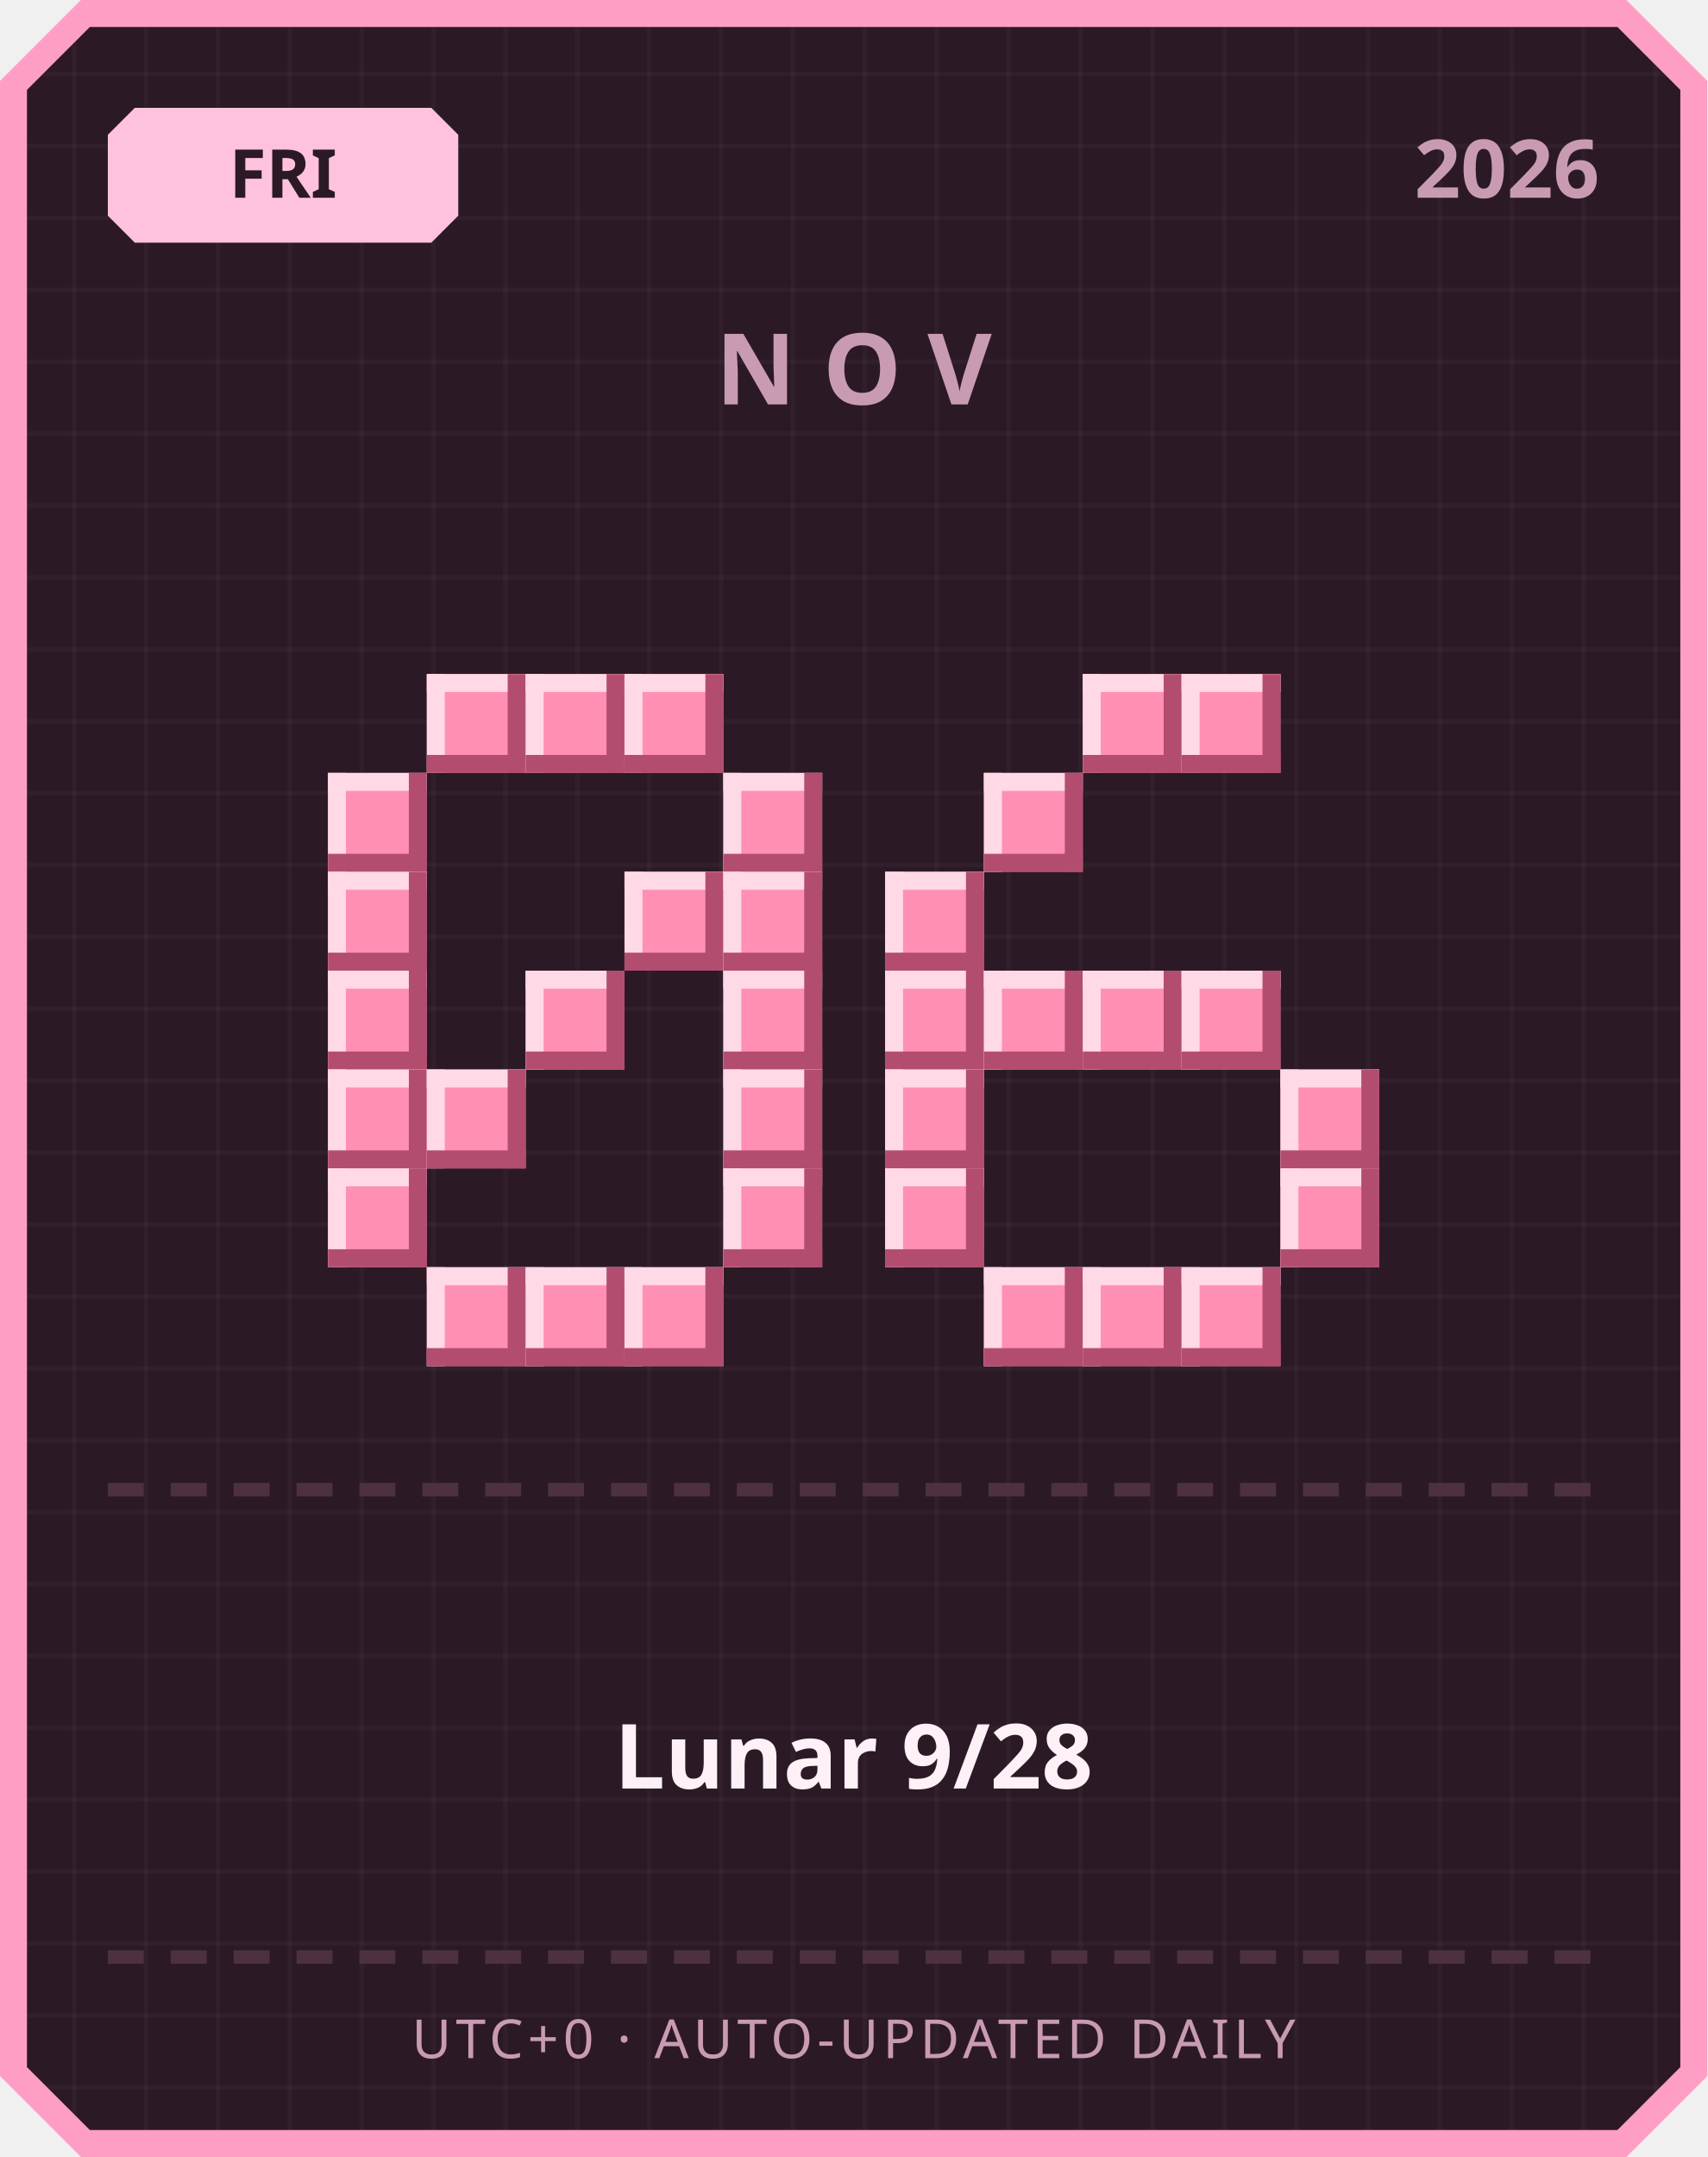
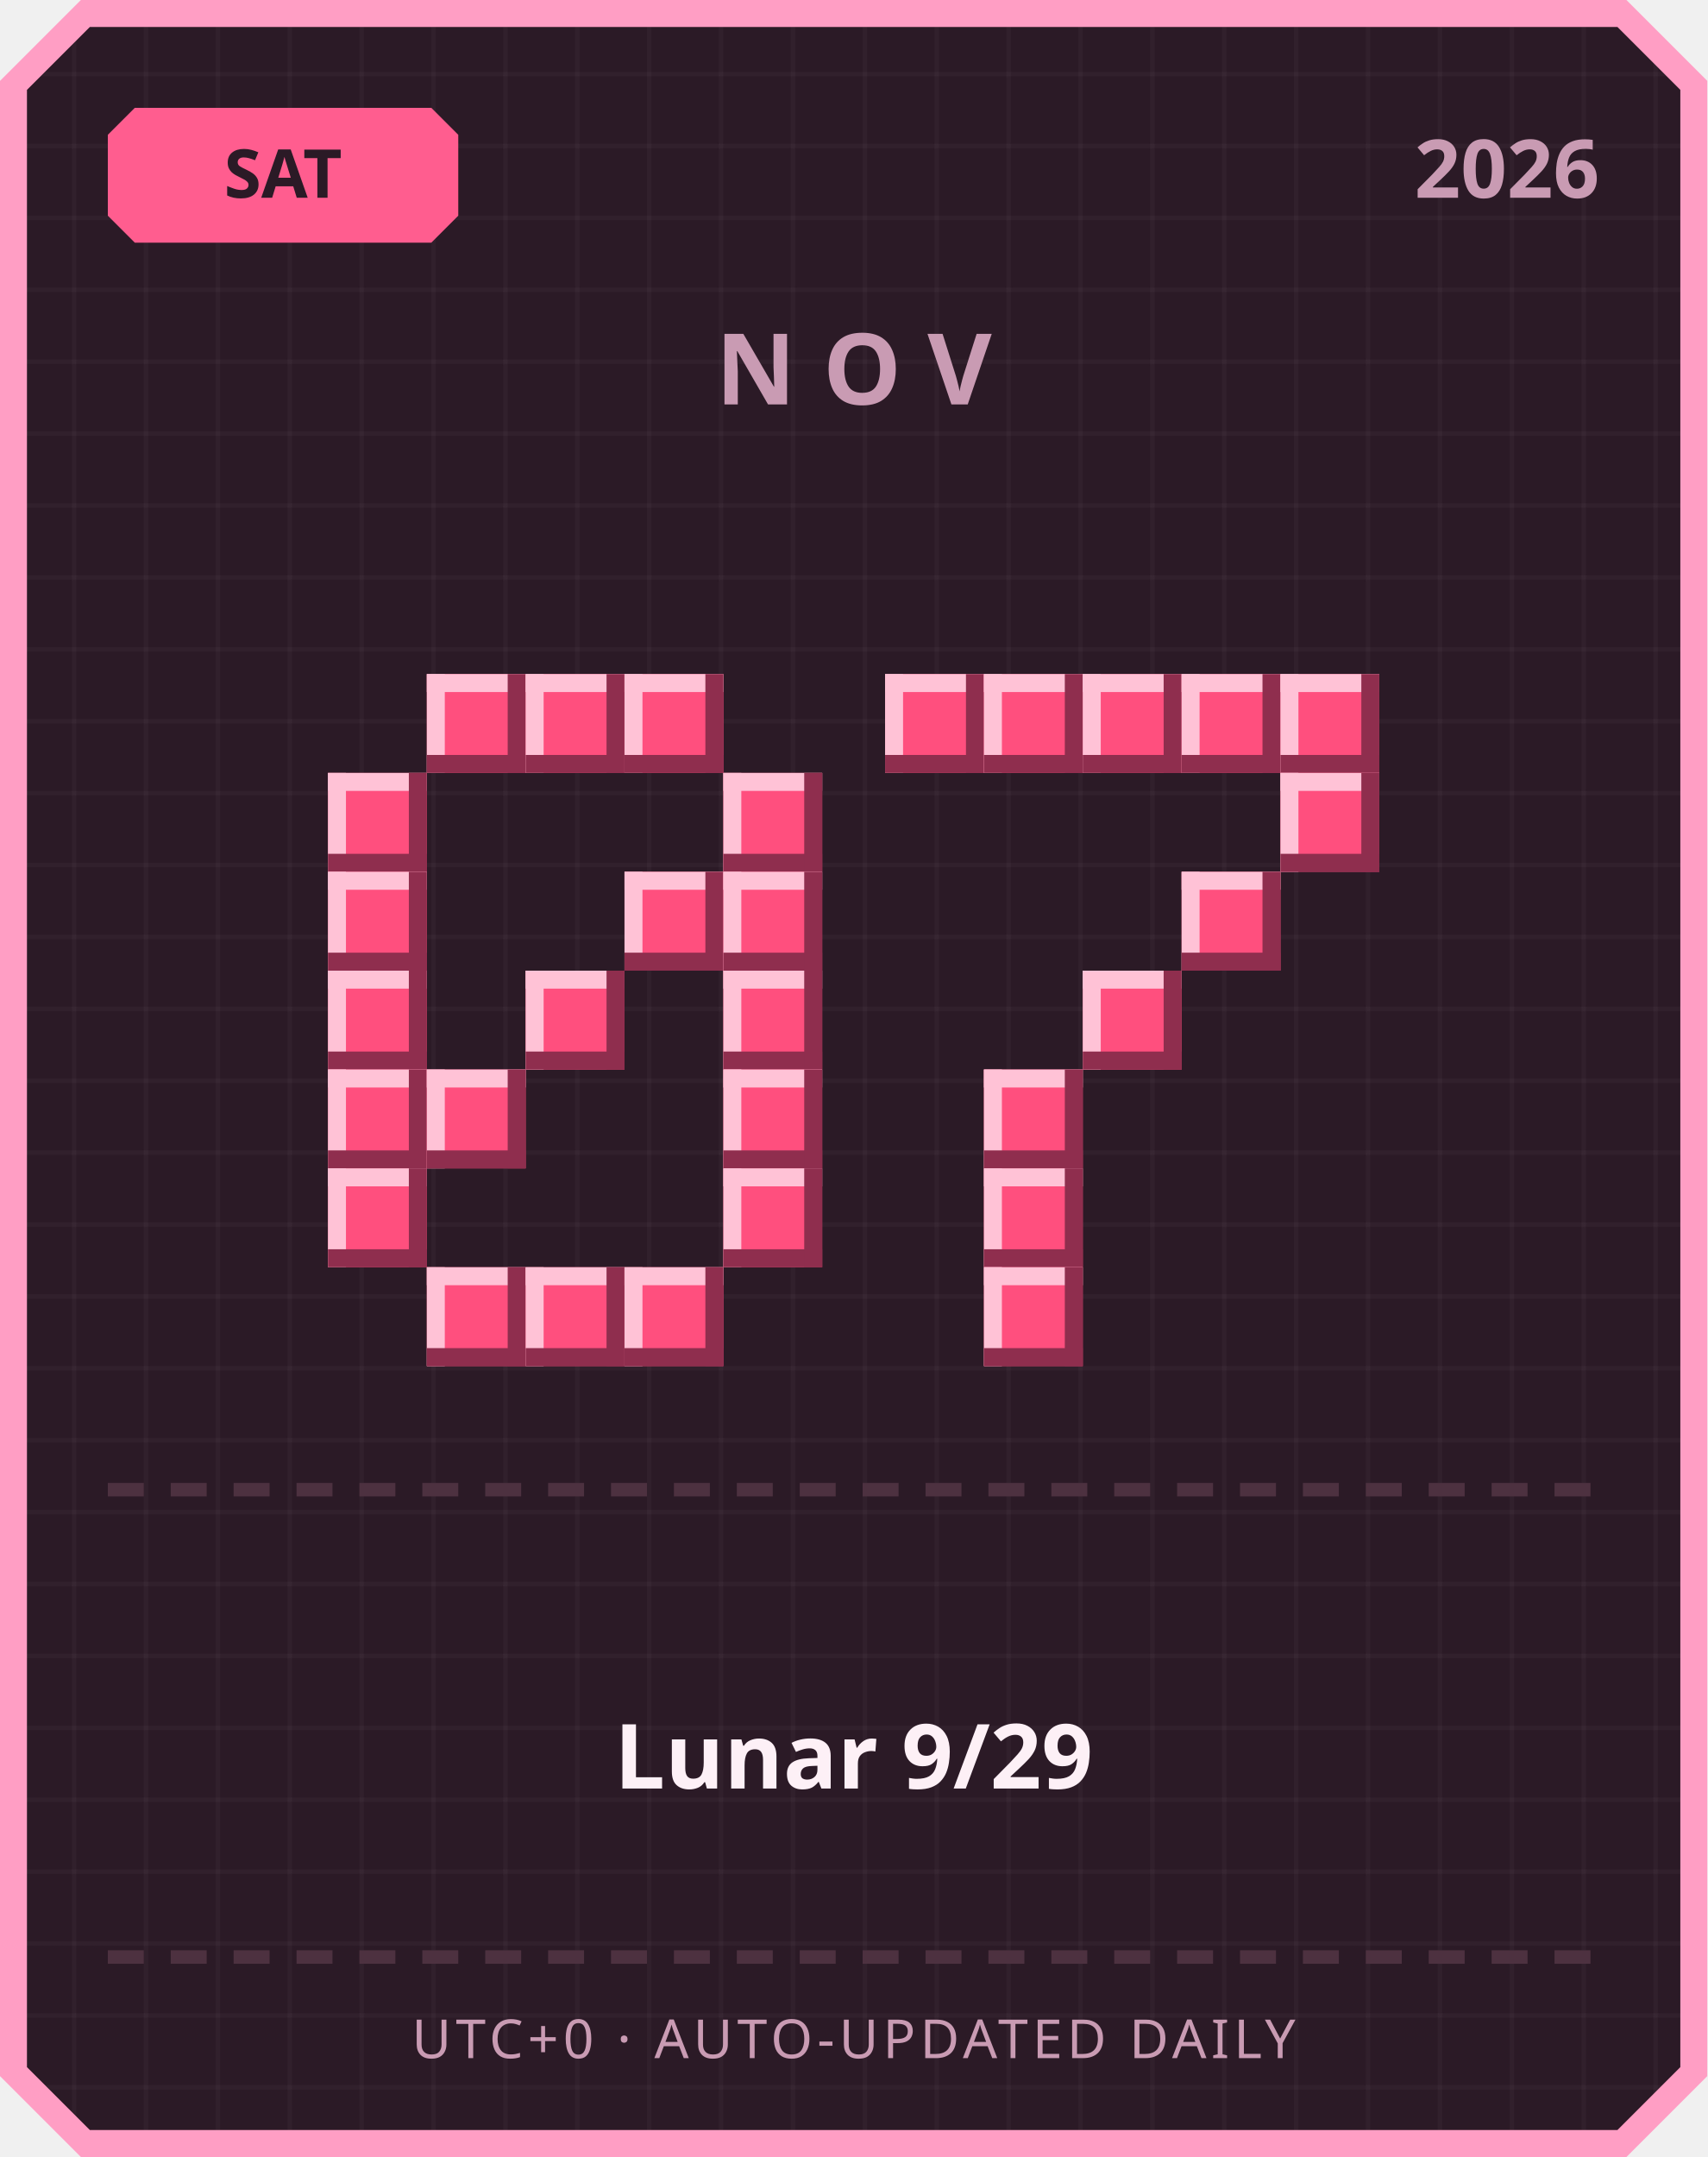
<svg xmlns="http://www.w3.org/2000/svg" width="380" height="480" viewBox="0 0 380 480">
  <defs>
    <pattern id="grid" width="16" height="16" patternUnits="userSpaceOnUse">
      <rect width="16" height="16" fill="#2b1a26" />
      <rect width="1" height="16" fill="#ffffff" opacity="0.03" />
      <rect width="16" height="1" fill="#ffffff" opacity="0.03" />
    </pattern>
  </defs>
  <path d="M 18,0 L 362,0 L 380,18 L 380,462 L 362,480 L 18,480 L 0,462 L 0,18 Z" fill="#ff9ec4" />
  <path d="M 20,6 L 360,6 L 374,20 L 374,460 L 360,474 L 20,474 L 6,460 L 6,20 Z" fill="url(#grid)" />
-   <path d="M 30,24 L 96,24 L 102,30 L 102,48 L 96,54 L 30,54 L 24,48 L 24,30 Z" fill="#ffc2de" />
-   <text x="63" y="44" text-anchor="middle" font-family="'Segoe UI', sans-serif" font-size="15" font-weight="700" fill="#2b1a26">FRI</text>
+   <path d="M 30,24 L 96,24 L 102,30 L 102,48 L 96,54 L 30,54 L 24,48 L 24,30 Z" fill="#ff5d8f" />
+   <text x="63" y="44" text-anchor="middle" font-family="'Segoe UI', sans-serif" font-size="15" font-weight="700" fill="#2b1a26">SAT</text>
  <text x="356" y="44" text-anchor="end" font-family="'Segoe UI', sans-serif" font-size="18" font-weight="700" fill="#c99bb3">2026</text>
  <text x="190" y="90" text-anchor="middle" font-family="'Segoe UI', sans-serif" font-size="22" font-weight="700" letter-spacing="6" fill="#c99bb3">NOV</text>
-   <rect x="95" y="150" width="22" height="22" fill="#ff8fb3" />
-   <rect x="95" y="150" width="22" height="4" fill="#ffd9e6" />
-   <rect x="95" y="150" width="4" height="22" fill="#ffd9e6" />
-   <rect x="95" y="168" width="22" height="4" fill="#b34d70" />
-   <rect x="113" y="150" width="4" height="22" fill="#b34d70" />
-   <rect x="117" y="150" width="22" height="22" fill="#ff8fb3" />
-   <rect x="117" y="150" width="22" height="4" fill="#ffd9e6" />
-   <rect x="117" y="150" width="4" height="22" fill="#ffd9e6" />
-   <rect x="117" y="168" width="22" height="4" fill="#b34d70" />
-   <rect x="135" y="150" width="4" height="22" fill="#b34d70" />
-   <rect x="139" y="150" width="22" height="22" fill="#ff8fb3" />
-   <rect x="139" y="150" width="22" height="4" fill="#ffd9e6" />
-   <rect x="139" y="150" width="4" height="22" fill="#ffd9e6" />
-   <rect x="139" y="168" width="22" height="4" fill="#b34d70" />
-   <rect x="157" y="150" width="4" height="22" fill="#b34d70" />
-   <rect x="73" y="172" width="22" height="22" fill="#ff8fb3" />
-   <rect x="73" y="172" width="22" height="4" fill="#ffd9e6" />
-   <rect x="73" y="172" width="4" height="22" fill="#ffd9e6" />
-   <rect x="73" y="190" width="22" height="4" fill="#b34d70" />
-   <rect x="91" y="172" width="4" height="22" fill="#b34d70" />
-   <rect x="161" y="172" width="22" height="22" fill="#ff8fb3" />
-   <rect x="161" y="172" width="22" height="4" fill="#ffd9e6" />
-   <rect x="161" y="172" width="4" height="22" fill="#ffd9e6" />
-   <rect x="161" y="190" width="22" height="4" fill="#b34d70" />
-   <rect x="179" y="172" width="4" height="22" fill="#b34d70" />
-   <rect x="73" y="194" width="22" height="22" fill="#ff8fb3" />
-   <rect x="73" y="194" width="22" height="4" fill="#ffd9e6" />
-   <rect x="73" y="194" width="4" height="22" fill="#ffd9e6" />
-   <rect x="73" y="212" width="22" height="4" fill="#b34d70" />
-   <rect x="91" y="194" width="4" height="22" fill="#b34d70" />
-   <rect x="139" y="194" width="22" height="22" fill="#ff8fb3" />
-   <rect x="139" y="194" width="22" height="4" fill="#ffd9e6" />
-   <rect x="139" y="194" width="4" height="22" fill="#ffd9e6" />
-   <rect x="139" y="212" width="22" height="4" fill="#b34d70" />
-   <rect x="157" y="194" width="4" height="22" fill="#b34d70" />
-   <rect x="161" y="194" width="22" height="22" fill="#ff8fb3" />
-   <rect x="161" y="194" width="22" height="4" fill="#ffd9e6" />
-   <rect x="161" y="194" width="4" height="22" fill="#ffd9e6" />
-   <rect x="161" y="212" width="22" height="4" fill="#b34d70" />
-   <rect x="179" y="194" width="4" height="22" fill="#b34d70" />
-   <rect x="73" y="216" width="22" height="22" fill="#ff8fb3" />
-   <rect x="73" y="216" width="22" height="4" fill="#ffd9e6" />
-   <rect x="73" y="216" width="4" height="22" fill="#ffd9e6" />
-   <rect x="73" y="234" width="22" height="4" fill="#b34d70" />
-   <rect x="91" y="216" width="4" height="22" fill="#b34d70" />
-   <rect x="117" y="216" width="22" height="22" fill="#ff8fb3" />
-   <rect x="117" y="216" width="22" height="4" fill="#ffd9e6" />
-   <rect x="117" y="216" width="4" height="22" fill="#ffd9e6" />
-   <rect x="117" y="234" width="22" height="4" fill="#b34d70" />
-   <rect x="135" y="216" width="4" height="22" fill="#b34d70" />
-   <rect x="161" y="216" width="22" height="22" fill="#ff8fb3" />
-   <rect x="161" y="216" width="22" height="4" fill="#ffd9e6" />
-   <rect x="161" y="216" width="4" height="22" fill="#ffd9e6" />
-   <rect x="161" y="234" width="22" height="4" fill="#b34d70" />
-   <rect x="179" y="216" width="4" height="22" fill="#b34d70" />
-   <rect x="73" y="238" width="22" height="22" fill="#ff8fb3" />
-   <rect x="73" y="238" width="22" height="4" fill="#ffd9e6" />
-   <rect x="73" y="238" width="4" height="22" fill="#ffd9e6" />
-   <rect x="73" y="256" width="22" height="4" fill="#b34d70" />
-   <rect x="91" y="238" width="4" height="22" fill="#b34d70" />
-   <rect x="95" y="238" width="22" height="22" fill="#ff8fb3" />
-   <rect x="95" y="238" width="22" height="4" fill="#ffd9e6" />
-   <rect x="95" y="238" width="4" height="22" fill="#ffd9e6" />
-   <rect x="95" y="256" width="22" height="4" fill="#b34d70" />
-   <rect x="113" y="238" width="4" height="22" fill="#b34d70" />
-   <rect x="161" y="238" width="22" height="22" fill="#ff8fb3" />
-   <rect x="161" y="238" width="22" height="4" fill="#ffd9e6" />
-   <rect x="161" y="238" width="4" height="22" fill="#ffd9e6" />
-   <rect x="161" y="256" width="22" height="4" fill="#b34d70" />
-   <rect x="179" y="238" width="4" height="22" fill="#b34d70" />
-   <rect x="73" y="260" width="22" height="22" fill="#ff8fb3" />
-   <rect x="73" y="260" width="22" height="4" fill="#ffd9e6" />
-   <rect x="73" y="260" width="4" height="22" fill="#ffd9e6" />
-   <rect x="73" y="278" width="22" height="4" fill="#b34d70" />
-   <rect x="91" y="260" width="4" height="22" fill="#b34d70" />
-   <rect x="161" y="260" width="22" height="22" fill="#ff8fb3" />
-   <rect x="161" y="260" width="22" height="4" fill="#ffd9e6" />
-   <rect x="161" y="260" width="4" height="22" fill="#ffd9e6" />
-   <rect x="161" y="278" width="22" height="4" fill="#b34d70" />
-   <rect x="179" y="260" width="4" height="22" fill="#b34d70" />
-   <rect x="95" y="282" width="22" height="22" fill="#ff8fb3" />
-   <rect x="95" y="282" width="22" height="4" fill="#ffd9e6" />
-   <rect x="95" y="282" width="4" height="22" fill="#ffd9e6" />
-   <rect x="95" y="300" width="22" height="4" fill="#b34d70" />
-   <rect x="113" y="282" width="4" height="22" fill="#b34d70" />
-   <rect x="117" y="282" width="22" height="22" fill="#ff8fb3" />
-   <rect x="117" y="282" width="22" height="4" fill="#ffd9e6" />
-   <rect x="117" y="282" width="4" height="22" fill="#ffd9e6" />
-   <rect x="117" y="300" width="22" height="4" fill="#b34d70" />
-   <rect x="135" y="282" width="4" height="22" fill="#b34d70" />
-   <rect x="139" y="282" width="22" height="22" fill="#ff8fb3" />
-   <rect x="139" y="282" width="22" height="4" fill="#ffd9e6" />
-   <rect x="139" y="282" width="4" height="22" fill="#ffd9e6" />
-   <rect x="139" y="300" width="22" height="4" fill="#b34d70" />
-   <rect x="157" y="282" width="4" height="22" fill="#b34d70" />
-   <rect x="241" y="150" width="22" height="22" fill="#ff8fb3" />
-   <rect x="241" y="150" width="22" height="4" fill="#ffd9e6" />
-   <rect x="241" y="150" width="4" height="22" fill="#ffd9e6" />
-   <rect x="241" y="168" width="22" height="4" fill="#b34d70" />
-   <rect x="259" y="150" width="4" height="22" fill="#b34d70" />
-   <rect x="263" y="150" width="22" height="22" fill="#ff8fb3" />
-   <rect x="263" y="150" width="22" height="4" fill="#ffd9e6" />
-   <rect x="263" y="150" width="4" height="22" fill="#ffd9e6" />
-   <rect x="263" y="168" width="22" height="4" fill="#b34d70" />
-   <rect x="281" y="150" width="4" height="22" fill="#b34d70" />
-   <rect x="219" y="172" width="22" height="22" fill="#ff8fb3" />
-   <rect x="219" y="172" width="22" height="4" fill="#ffd9e6" />
-   <rect x="219" y="172" width="4" height="22" fill="#ffd9e6" />
-   <rect x="219" y="190" width="22" height="4" fill="#b34d70" />
-   <rect x="237" y="172" width="4" height="22" fill="#b34d70" />
-   <rect x="197" y="194" width="22" height="22" fill="#ff8fb3" />
-   <rect x="197" y="194" width="22" height="4" fill="#ffd9e6" />
-   <rect x="197" y="194" width="4" height="22" fill="#ffd9e6" />
-   <rect x="197" y="212" width="22" height="4" fill="#b34d70" />
-   <rect x="215" y="194" width="4" height="22" fill="#b34d70" />
-   <rect x="197" y="216" width="22" height="22" fill="#ff8fb3" />
-   <rect x="197" y="216" width="22" height="4" fill="#ffd9e6" />
-   <rect x="197" y="216" width="4" height="22" fill="#ffd9e6" />
-   <rect x="197" y="234" width="22" height="4" fill="#b34d70" />
-   <rect x="215" y="216" width="4" height="22" fill="#b34d70" />
-   <rect x="219" y="216" width="22" height="22" fill="#ff8fb3" />
-   <rect x="219" y="216" width="22" height="4" fill="#ffd9e6" />
-   <rect x="219" y="216" width="4" height="22" fill="#ffd9e6" />
-   <rect x="219" y="234" width="22" height="4" fill="#b34d70" />
-   <rect x="237" y="216" width="4" height="22" fill="#b34d70" />
-   <rect x="241" y="216" width="22" height="22" fill="#ff8fb3" />
-   <rect x="241" y="216" width="22" height="4" fill="#ffd9e6" />
-   <rect x="241" y="216" width="4" height="22" fill="#ffd9e6" />
-   <rect x="241" y="234" width="22" height="4" fill="#b34d70" />
-   <rect x="259" y="216" width="4" height="22" fill="#b34d70" />
-   <rect x="263" y="216" width="22" height="22" fill="#ff8fb3" />
-   <rect x="263" y="216" width="22" height="4" fill="#ffd9e6" />
-   <rect x="263" y="216" width="4" height="22" fill="#ffd9e6" />
-   <rect x="263" y="234" width="22" height="4" fill="#b34d70" />
-   <rect x="281" y="216" width="4" height="22" fill="#b34d70" />
-   <rect x="197" y="238" width="22" height="22" fill="#ff8fb3" />
-   <rect x="197" y="238" width="22" height="4" fill="#ffd9e6" />
-   <rect x="197" y="238" width="4" height="22" fill="#ffd9e6" />
-   <rect x="197" y="256" width="22" height="4" fill="#b34d70" />
-   <rect x="215" y="238" width="4" height="22" fill="#b34d70" />
-   <rect x="285" y="238" width="22" height="22" fill="#ff8fb3" />
-   <rect x="285" y="238" width="22" height="4" fill="#ffd9e6" />
-   <rect x="285" y="238" width="4" height="22" fill="#ffd9e6" />
-   <rect x="285" y="256" width="22" height="4" fill="#b34d70" />
-   <rect x="303" y="238" width="4" height="22" fill="#b34d70" />
-   <rect x="197" y="260" width="22" height="22" fill="#ff8fb3" />
-   <rect x="197" y="260" width="22" height="4" fill="#ffd9e6" />
-   <rect x="197" y="260" width="4" height="22" fill="#ffd9e6" />
-   <rect x="197" y="278" width="22" height="4" fill="#b34d70" />
-   <rect x="215" y="260" width="4" height="22" fill="#b34d70" />
-   <rect x="285" y="260" width="22" height="22" fill="#ff8fb3" />
-   <rect x="285" y="260" width="22" height="4" fill="#ffd9e6" />
-   <rect x="285" y="260" width="4" height="22" fill="#ffd9e6" />
-   <rect x="285" y="278" width="22" height="4" fill="#b34d70" />
-   <rect x="303" y="260" width="4" height="22" fill="#b34d70" />
-   <rect x="219" y="282" width="22" height="22" fill="#ff8fb3" />
-   <rect x="219" y="282" width="22" height="4" fill="#ffd9e6" />
-   <rect x="219" y="282" width="4" height="22" fill="#ffd9e6" />
-   <rect x="219" y="300" width="22" height="4" fill="#b34d70" />
-   <rect x="237" y="282" width="4" height="22" fill="#b34d70" />
-   <rect x="241" y="282" width="22" height="22" fill="#ff8fb3" />
-   <rect x="241" y="282" width="22" height="4" fill="#ffd9e6" />
-   <rect x="241" y="282" width="4" height="22" fill="#ffd9e6" />
-   <rect x="241" y="300" width="22" height="4" fill="#b34d70" />
-   <rect x="259" y="282" width="4" height="22" fill="#b34d70" />
-   <rect x="263" y="282" width="22" height="22" fill="#ff8fb3" />
-   <rect x="263" y="282" width="22" height="4" fill="#ffd9e6" />
-   <rect x="263" y="282" width="4" height="22" fill="#ffd9e6" />
-   <rect x="263" y="300" width="22" height="4" fill="#b34d70" />
-   <rect x="281" y="282" width="4" height="22" fill="#b34d70" />
+   <rect x="95" y="150" width="22" height="22" fill="#ff4f7e" />
+   <rect x="95" y="150" width="22" height="4" fill="#ffc2d6" />
+   <rect x="95" y="150" width="4" height="22" fill="#ffc2d6" />
+   <rect x="95" y="168" width="22" height="4" fill="#8f2e4e" />
+   <rect x="113" y="150" width="4" height="22" fill="#8f2e4e" />
+   <rect x="117" y="150" width="22" height="22" fill="#ff4f7e" />
+   <rect x="117" y="150" width="22" height="4" fill="#ffc2d6" />
+   <rect x="117" y="150" width="4" height="22" fill="#ffc2d6" />
+   <rect x="117" y="168" width="22" height="4" fill="#8f2e4e" />
+   <rect x="135" y="150" width="4" height="22" fill="#8f2e4e" />
+   <rect x="139" y="150" width="22" height="22" fill="#ff4f7e" />
+   <rect x="139" y="150" width="22" height="4" fill="#ffc2d6" />
+   <rect x="139" y="150" width="4" height="22" fill="#ffc2d6" />
+   <rect x="139" y="168" width="22" height="4" fill="#8f2e4e" />
+   <rect x="157" y="150" width="4" height="22" fill="#8f2e4e" />
+   <rect x="73" y="172" width="22" height="22" fill="#ff4f7e" />
+   <rect x="73" y="172" width="22" height="4" fill="#ffc2d6" />
+   <rect x="73" y="172" width="4" height="22" fill="#ffc2d6" />
+   <rect x="73" y="190" width="22" height="4" fill="#8f2e4e" />
+   <rect x="91" y="172" width="4" height="22" fill="#8f2e4e" />
+   <rect x="161" y="172" width="22" height="22" fill="#ff4f7e" />
+   <rect x="161" y="172" width="22" height="4" fill="#ffc2d6" />
+   <rect x="161" y="172" width="4" height="22" fill="#ffc2d6" />
+   <rect x="161" y="190" width="22" height="4" fill="#8f2e4e" />
+   <rect x="179" y="172" width="4" height="22" fill="#8f2e4e" />
+   <rect x="73" y="194" width="22" height="22" fill="#ff4f7e" />
+   <rect x="73" y="194" width="22" height="4" fill="#ffc2d6" />
+   <rect x="73" y="194" width="4" height="22" fill="#ffc2d6" />
+   <rect x="73" y="212" width="22" height="4" fill="#8f2e4e" />
+   <rect x="91" y="194" width="4" height="22" fill="#8f2e4e" />
+   <rect x="139" y="194" width="22" height="22" fill="#ff4f7e" />
+   <rect x="139" y="194" width="22" height="4" fill="#ffc2d6" />
+   <rect x="139" y="194" width="4" height="22" fill="#ffc2d6" />
+   <rect x="139" y="212" width="22" height="4" fill="#8f2e4e" />
+   <rect x="157" y="194" width="4" height="22" fill="#8f2e4e" />
+   <rect x="161" y="194" width="22" height="22" fill="#ff4f7e" />
+   <rect x="161" y="194" width="22" height="4" fill="#ffc2d6" />
+   <rect x="161" y="194" width="4" height="22" fill="#ffc2d6" />
+   <rect x="161" y="212" width="22" height="4" fill="#8f2e4e" />
+   <rect x="179" y="194" width="4" height="22" fill="#8f2e4e" />
+   <rect x="73" y="216" width="22" height="22" fill="#ff4f7e" />
+   <rect x="73" y="216" width="22" height="4" fill="#ffc2d6" />
+   <rect x="73" y="216" width="4" height="22" fill="#ffc2d6" />
+   <rect x="73" y="234" width="22" height="4" fill="#8f2e4e" />
+   <rect x="91" y="216" width="4" height="22" fill="#8f2e4e" />
+   <rect x="117" y="216" width="22" height="22" fill="#ff4f7e" />
+   <rect x="117" y="216" width="22" height="4" fill="#ffc2d6" />
+   <rect x="117" y="216" width="4" height="22" fill="#ffc2d6" />
+   <rect x="117" y="234" width="22" height="4" fill="#8f2e4e" />
+   <rect x="135" y="216" width="4" height="22" fill="#8f2e4e" />
+   <rect x="161" y="216" width="22" height="22" fill="#ff4f7e" />
+   <rect x="161" y="216" width="22" height="4" fill="#ffc2d6" />
+   <rect x="161" y="216" width="4" height="22" fill="#ffc2d6" />
+   <rect x="161" y="234" width="22" height="4" fill="#8f2e4e" />
+   <rect x="179" y="216" width="4" height="22" fill="#8f2e4e" />
+   <rect x="73" y="238" width="22" height="22" fill="#ff4f7e" />
+   <rect x="73" y="238" width="22" height="4" fill="#ffc2d6" />
+   <rect x="73" y="238" width="4" height="22" fill="#ffc2d6" />
+   <rect x="73" y="256" width="22" height="4" fill="#8f2e4e" />
+   <rect x="91" y="238" width="4" height="22" fill="#8f2e4e" />
+   <rect x="95" y="238" width="22" height="22" fill="#ff4f7e" />
+   <rect x="95" y="238" width="22" height="4" fill="#ffc2d6" />
+   <rect x="95" y="238" width="4" height="22" fill="#ffc2d6" />
+   <rect x="95" y="256" width="22" height="4" fill="#8f2e4e" />
+   <rect x="113" y="238" width="4" height="22" fill="#8f2e4e" />
+   <rect x="161" y="238" width="22" height="22" fill="#ff4f7e" />
+   <rect x="161" y="238" width="22" height="4" fill="#ffc2d6" />
+   <rect x="161" y="238" width="4" height="22" fill="#ffc2d6" />
+   <rect x="161" y="256" width="22" height="4" fill="#8f2e4e" />
+   <rect x="179" y="238" width="4" height="22" fill="#8f2e4e" />
+   <rect x="73" y="260" width="22" height="22" fill="#ff4f7e" />
+   <rect x="73" y="260" width="22" height="4" fill="#ffc2d6" />
+   <rect x="73" y="260" width="4" height="22" fill="#ffc2d6" />
+   <rect x="73" y="278" width="22" height="4" fill="#8f2e4e" />
+   <rect x="91" y="260" width="4" height="22" fill="#8f2e4e" />
+   <rect x="161" y="260" width="22" height="22" fill="#ff4f7e" />
+   <rect x="161" y="260" width="22" height="4" fill="#ffc2d6" />
+   <rect x="161" y="260" width="4" height="22" fill="#ffc2d6" />
+   <rect x="161" y="278" width="22" height="4" fill="#8f2e4e" />
+   <rect x="179" y="260" width="4" height="22" fill="#8f2e4e" />
+   <rect x="95" y="282" width="22" height="22" fill="#ff4f7e" />
+   <rect x="95" y="282" width="22" height="4" fill="#ffc2d6" />
+   <rect x="95" y="282" width="4" height="22" fill="#ffc2d6" />
+   <rect x="95" y="300" width="22" height="4" fill="#8f2e4e" />
+   <rect x="113" y="282" width="4" height="22" fill="#8f2e4e" />
+   <rect x="117" y="282" width="22" height="22" fill="#ff4f7e" />
+   <rect x="117" y="282" width="22" height="4" fill="#ffc2d6" />
+   <rect x="117" y="282" width="4" height="22" fill="#ffc2d6" />
+   <rect x="117" y="300" width="22" height="4" fill="#8f2e4e" />
+   <rect x="135" y="282" width="4" height="22" fill="#8f2e4e" />
+   <rect x="139" y="282" width="22" height="22" fill="#ff4f7e" />
+   <rect x="139" y="282" width="22" height="4" fill="#ffc2d6" />
+   <rect x="139" y="282" width="4" height="22" fill="#ffc2d6" />
+   <rect x="139" y="300" width="22" height="4" fill="#8f2e4e" />
+   <rect x="157" y="282" width="4" height="22" fill="#8f2e4e" />
+   <rect x="197" y="150" width="22" height="22" fill="#ff4f7e" />
+   <rect x="197" y="150" width="22" height="4" fill="#ffc2d6" />
+   <rect x="197" y="150" width="4" height="22" fill="#ffc2d6" />
+   <rect x="197" y="168" width="22" height="4" fill="#8f2e4e" />
+   <rect x="215" y="150" width="4" height="22" fill="#8f2e4e" />
+   <rect x="219" y="150" width="22" height="22" fill="#ff4f7e" />
+   <rect x="219" y="150" width="22" height="4" fill="#ffc2d6" />
+   <rect x="219" y="150" width="4" height="22" fill="#ffc2d6" />
+   <rect x="219" y="168" width="22" height="4" fill="#8f2e4e" />
+   <rect x="237" y="150" width="4" height="22" fill="#8f2e4e" />
+   <rect x="241" y="150" width="22" height="22" fill="#ff4f7e" />
+   <rect x="241" y="150" width="22" height="4" fill="#ffc2d6" />
+   <rect x="241" y="150" width="4" height="22" fill="#ffc2d6" />
+   <rect x="241" y="168" width="22" height="4" fill="#8f2e4e" />
+   <rect x="259" y="150" width="4" height="22" fill="#8f2e4e" />
+   <rect x="263" y="150" width="22" height="22" fill="#ff4f7e" />
+   <rect x="263" y="150" width="22" height="4" fill="#ffc2d6" />
+   <rect x="263" y="150" width="4" height="22" fill="#ffc2d6" />
+   <rect x="263" y="168" width="22" height="4" fill="#8f2e4e" />
+   <rect x="281" y="150" width="4" height="22" fill="#8f2e4e" />
+   <rect x="285" y="150" width="22" height="22" fill="#ff4f7e" />
+   <rect x="285" y="150" width="22" height="4" fill="#ffc2d6" />
+   <rect x="285" y="150" width="4" height="22" fill="#ffc2d6" />
+   <rect x="285" y="168" width="22" height="4" fill="#8f2e4e" />
+   <rect x="303" y="150" width="4" height="22" fill="#8f2e4e" />
+   <rect x="285" y="172" width="22" height="22" fill="#ff4f7e" />
+   <rect x="285" y="172" width="22" height="4" fill="#ffc2d6" />
+   <rect x="285" y="172" width="4" height="22" fill="#ffc2d6" />
+   <rect x="285" y="190" width="22" height="4" fill="#8f2e4e" />
+   <rect x="303" y="172" width="4" height="22" fill="#8f2e4e" />
+   <rect x="263" y="194" width="22" height="22" fill="#ff4f7e" />
+   <rect x="263" y="194" width="22" height="4" fill="#ffc2d6" />
+   <rect x="263" y="194" width="4" height="22" fill="#ffc2d6" />
+   <rect x="263" y="212" width="22" height="4" fill="#8f2e4e" />
+   <rect x="281" y="194" width="4" height="22" fill="#8f2e4e" />
+   <rect x="241" y="216" width="22" height="22" fill="#ff4f7e" />
+   <rect x="241" y="216" width="22" height="4" fill="#ffc2d6" />
+   <rect x="241" y="216" width="4" height="22" fill="#ffc2d6" />
+   <rect x="241" y="234" width="22" height="4" fill="#8f2e4e" />
+   <rect x="259" y="216" width="4" height="22" fill="#8f2e4e" />
+   <rect x="219" y="238" width="22" height="22" fill="#ff4f7e" />
+   <rect x="219" y="238" width="22" height="4" fill="#ffc2d6" />
+   <rect x="219" y="238" width="4" height="22" fill="#ffc2d6" />
+   <rect x="219" y="256" width="22" height="4" fill="#8f2e4e" />
+   <rect x="237" y="238" width="4" height="22" fill="#8f2e4e" />
+   <rect x="219" y="260" width="22" height="22" fill="#ff4f7e" />
+   <rect x="219" y="260" width="22" height="4" fill="#ffc2d6" />
+   <rect x="219" y="260" width="4" height="22" fill="#ffc2d6" />
+   <rect x="219" y="278" width="22" height="4" fill="#8f2e4e" />
+   <rect x="237" y="260" width="4" height="22" fill="#8f2e4e" />
+   <rect x="219" y="282" width="22" height="22" fill="#ff4f7e" />
+   <rect x="219" y="282" width="22" height="4" fill="#ffc2d6" />
+   <rect x="219" y="282" width="4" height="22" fill="#ffc2d6" />
+   <rect x="219" y="300" width="22" height="4" fill="#8f2e4e" />
+   <rect x="237" y="282" width="4" height="22" fill="#8f2e4e" />
  <rect x="24" y="330" width="8" height="3" fill="#4d3140" />
  <rect x="38" y="330" width="8" height="3" fill="#4d3140" />
  <rect x="52" y="330" width="8" height="3" fill="#4d3140" />
  <rect x="66" y="330" width="8" height="3" fill="#4d3140" />
  <rect x="80" y="330" width="8" height="3" fill="#4d3140" />
  <rect x="94" y="330" width="8" height="3" fill="#4d3140" />
  <rect x="108" y="330" width="8" height="3" fill="#4d3140" />
  <rect x="122" y="330" width="8" height="3" fill="#4d3140" />
  <rect x="136" y="330" width="8" height="3" fill="#4d3140" />
  <rect x="150" y="330" width="8" height="3" fill="#4d3140" />
  <rect x="164" y="330" width="8" height="3" fill="#4d3140" />
  <rect x="178" y="330" width="8" height="3" fill="#4d3140" />
  <rect x="192" y="330" width="8" height="3" fill="#4d3140" />
  <rect x="206" y="330" width="8" height="3" fill="#4d3140" />
  <rect x="220" y="330" width="8" height="3" fill="#4d3140" />
  <rect x="234" y="330" width="8" height="3" fill="#4d3140" />
  <rect x="248" y="330" width="8" height="3" fill="#4d3140" />
  <rect x="262" y="330" width="8" height="3" fill="#4d3140" />
  <rect x="276" y="330" width="8" height="3" fill="#4d3140" />
  <rect x="290" y="330" width="8" height="3" fill="#4d3140" />
  <rect x="304" y="330" width="8" height="3" fill="#4d3140" />
  <rect x="318" y="330" width="8" height="3" fill="#4d3140" />
  <rect x="332" y="330" width="8" height="3" fill="#4d3140" />
  <rect x="346" y="330" width="8" height="3" fill="#4d3140" />
-   <text x="190" y="398" text-anchor="middle" font-family="'Segoe UI', 'Microsoft JhengHei', sans-serif" font-size="20" font-weight="700" fill="#fdf0f6">Lunar 9/28</text>
+   <text x="190" y="398" text-anchor="middle" font-family="'Segoe UI', 'Microsoft JhengHei', sans-serif" font-size="20" font-weight="700" fill="#fdf0f6">Lunar 9/29</text>
  <rect x="24" y="434" width="8" height="3" fill="#4d3140" />
  <rect x="38" y="434" width="8" height="3" fill="#4d3140" />
  <rect x="52" y="434" width="8" height="3" fill="#4d3140" />
  <rect x="66" y="434" width="8" height="3" fill="#4d3140" />
  <rect x="80" y="434" width="8" height="3" fill="#4d3140" />
  <rect x="94" y="434" width="8" height="3" fill="#4d3140" />
  <rect x="108" y="434" width="8" height="3" fill="#4d3140" />
  <rect x="122" y="434" width="8" height="3" fill="#4d3140" />
  <rect x="136" y="434" width="8" height="3" fill="#4d3140" />
  <rect x="150" y="434" width="8" height="3" fill="#4d3140" />
  <rect x="164" y="434" width="8" height="3" fill="#4d3140" />
  <rect x="178" y="434" width="8" height="3" fill="#4d3140" />
  <rect x="192" y="434" width="8" height="3" fill="#4d3140" />
  <rect x="206" y="434" width="8" height="3" fill="#4d3140" />
  <rect x="220" y="434" width="8" height="3" fill="#4d3140" />
  <rect x="234" y="434" width="8" height="3" fill="#4d3140" />
  <rect x="248" y="434" width="8" height="3" fill="#4d3140" />
  <rect x="262" y="434" width="8" height="3" fill="#4d3140" />
  <rect x="276" y="434" width="8" height="3" fill="#4d3140" />
  <rect x="290" y="434" width="8" height="3" fill="#4d3140" />
  <rect x="304" y="434" width="8" height="3" fill="#4d3140" />
  <rect x="318" y="434" width="8" height="3" fill="#4d3140" />
  <rect x="332" y="434" width="8" height="3" fill="#4d3140" />
  <rect x="346" y="434" width="8" height="3" fill="#4d3140" />
  <text x="190" y="458" text-anchor="middle" font-family="'Segoe UI', sans-serif" font-size="12" letter-spacing="1" fill="#c99bb3">UTC+0 · AUTO-UPDATED DAILY</text>
</svg>
